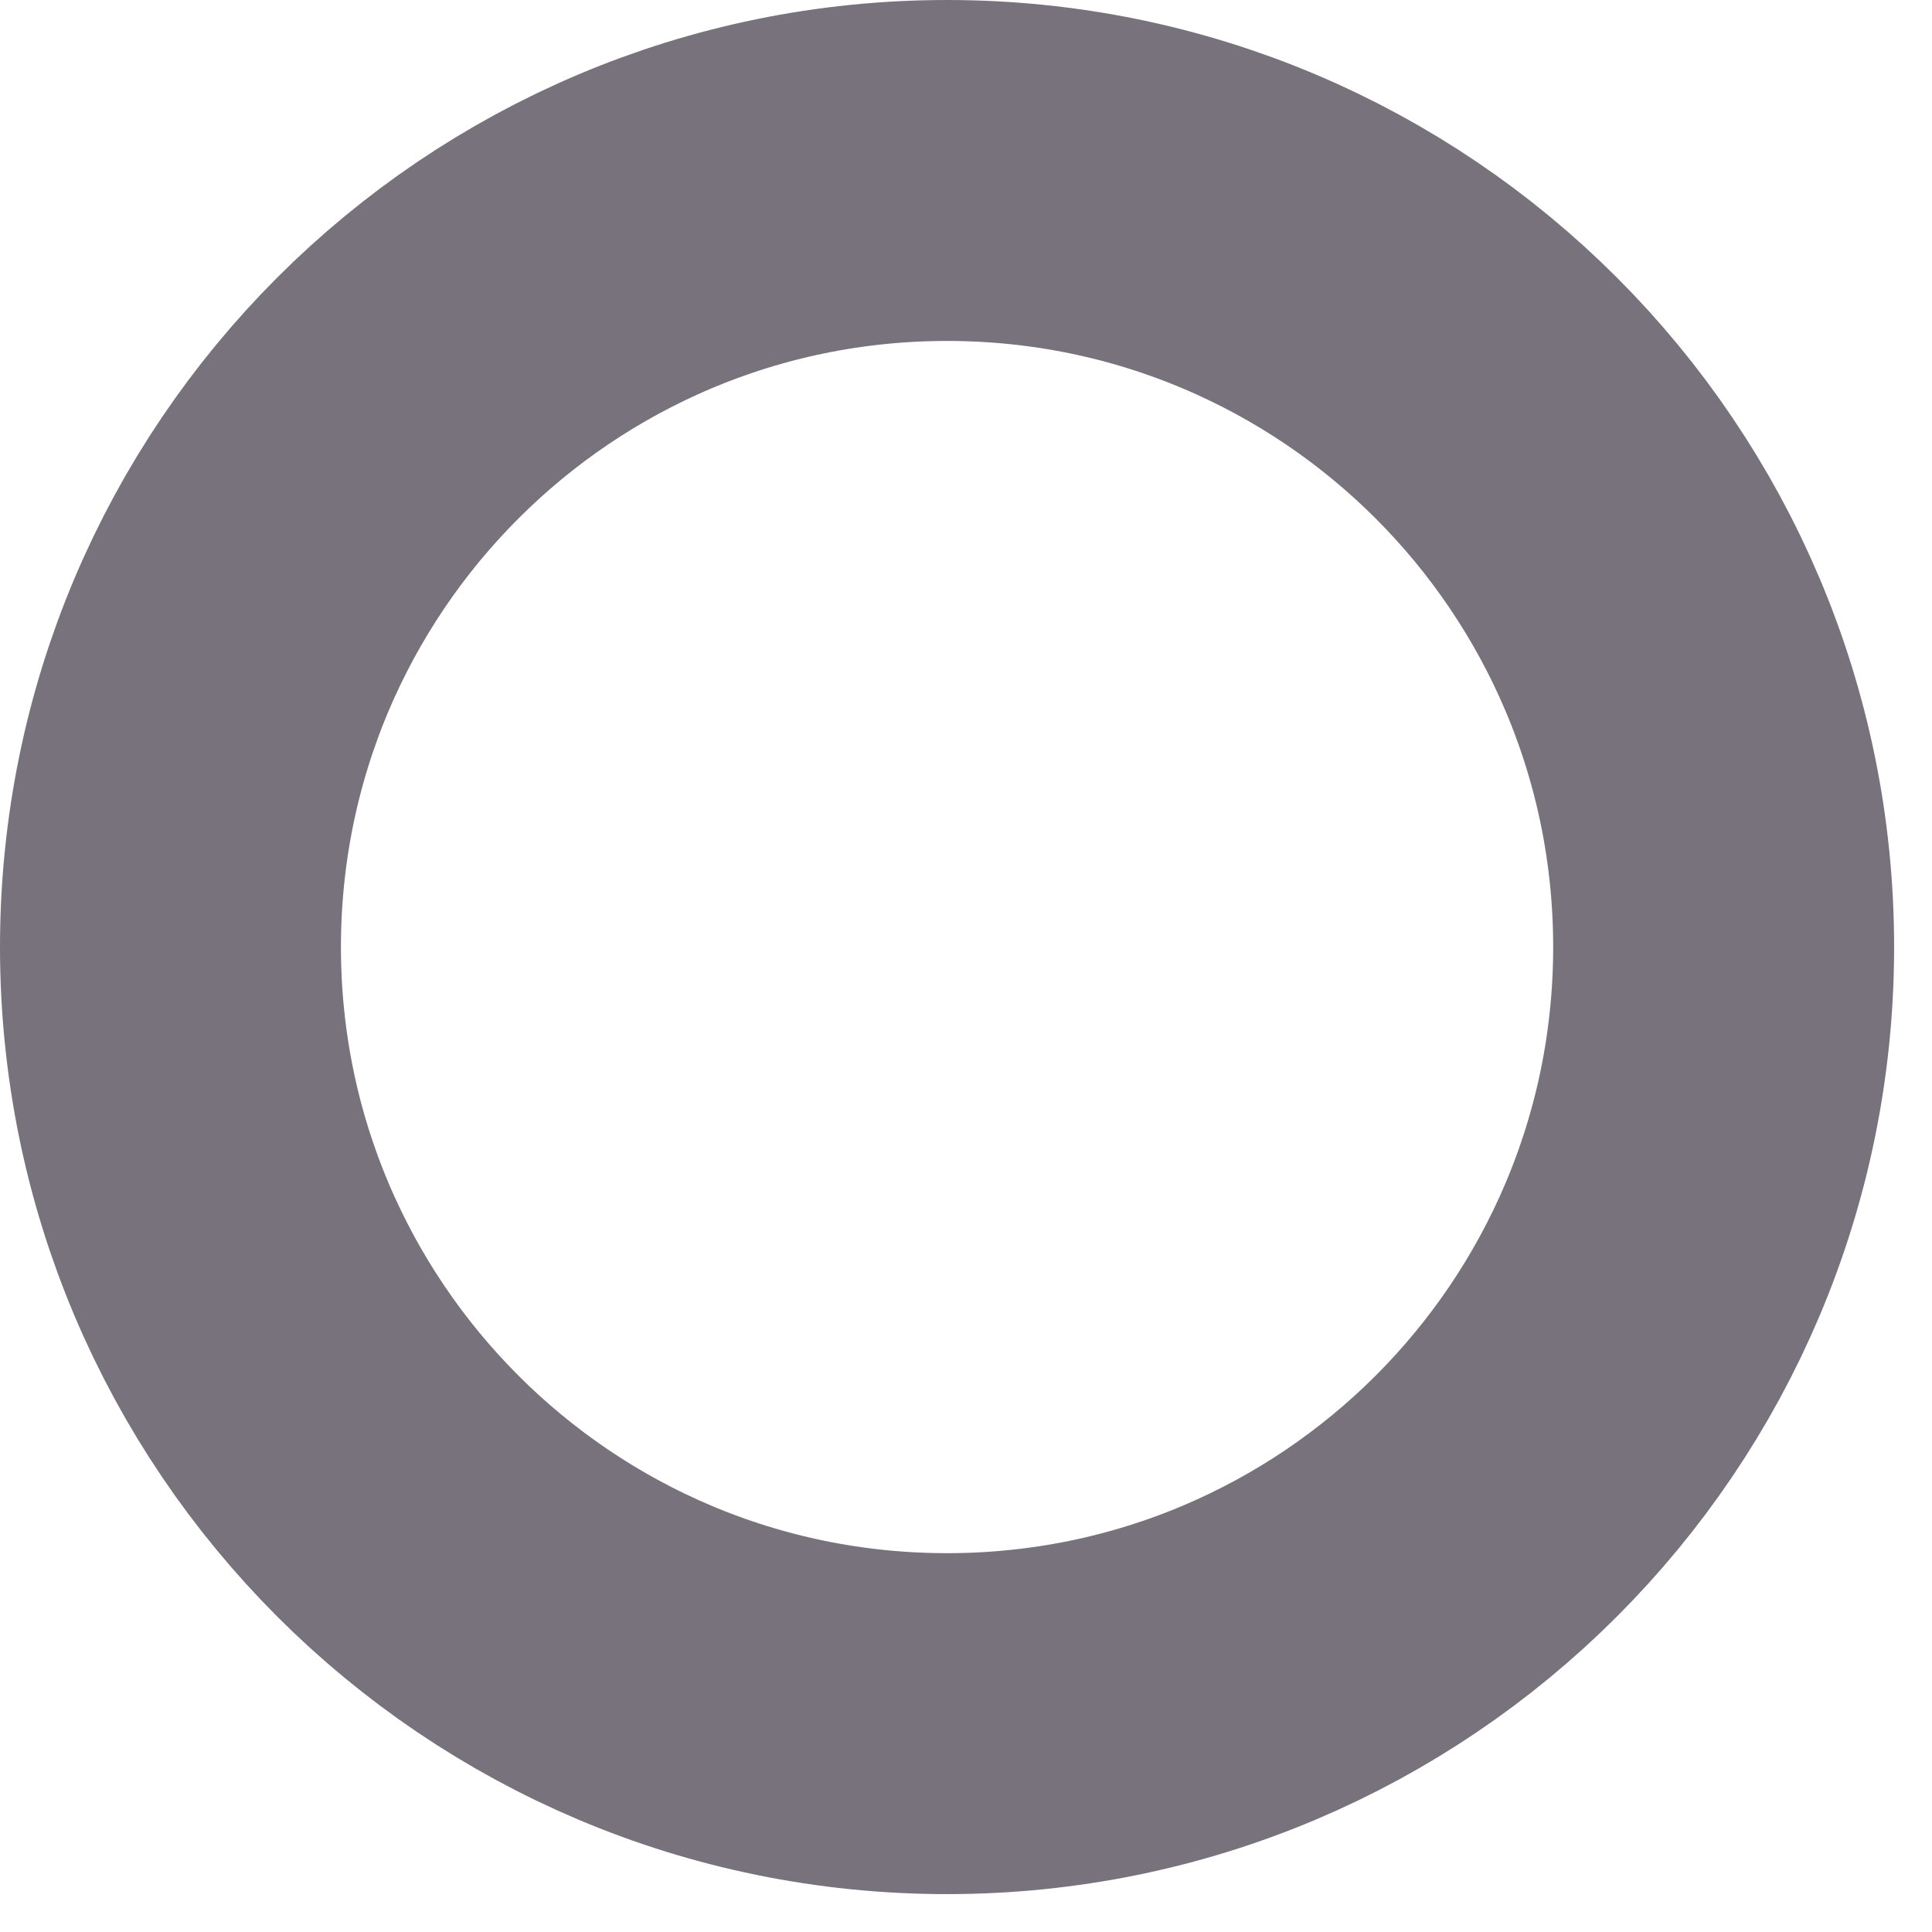
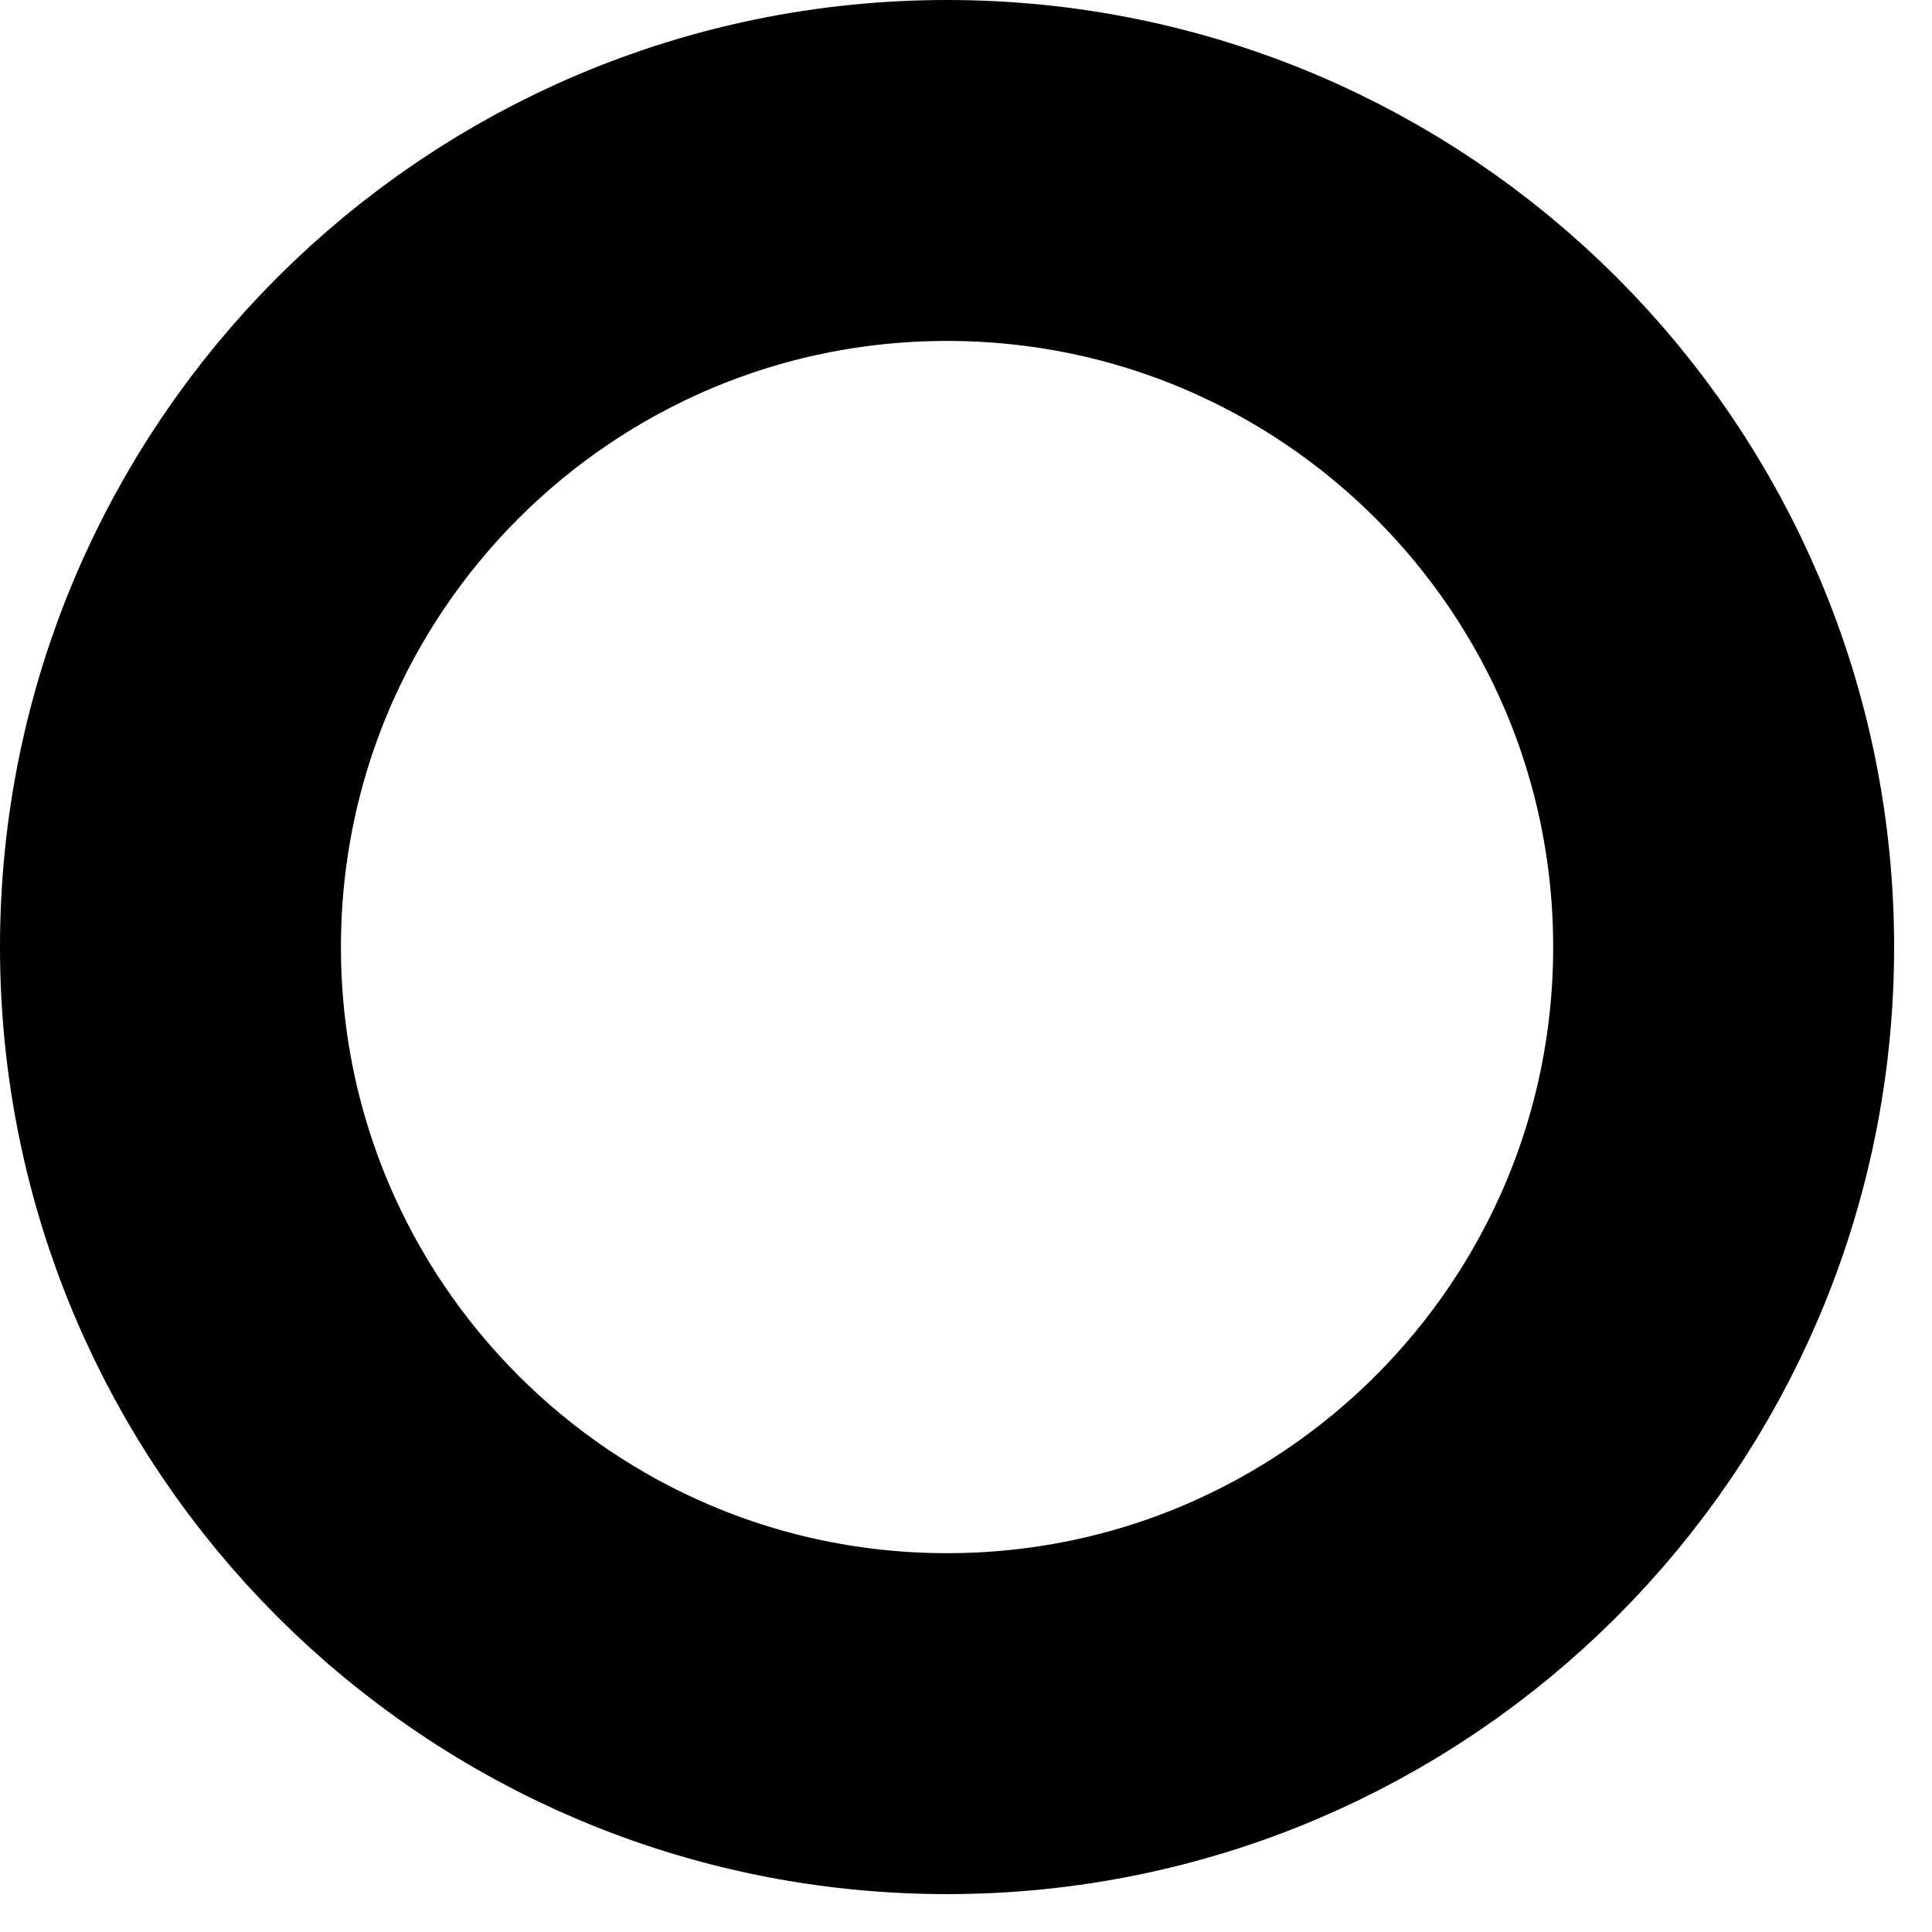
<svg xmlns="http://www.w3.org/2000/svg" viewBox="0 0 102 102" fill="none">
-   <circle cx="50" cy="50" r="41" stroke="#77727B" stroke-width="18" />
+   <circle cx="50" cy="50" r="41" stroke="currentColor" stroke-width="18" />
</svg>
